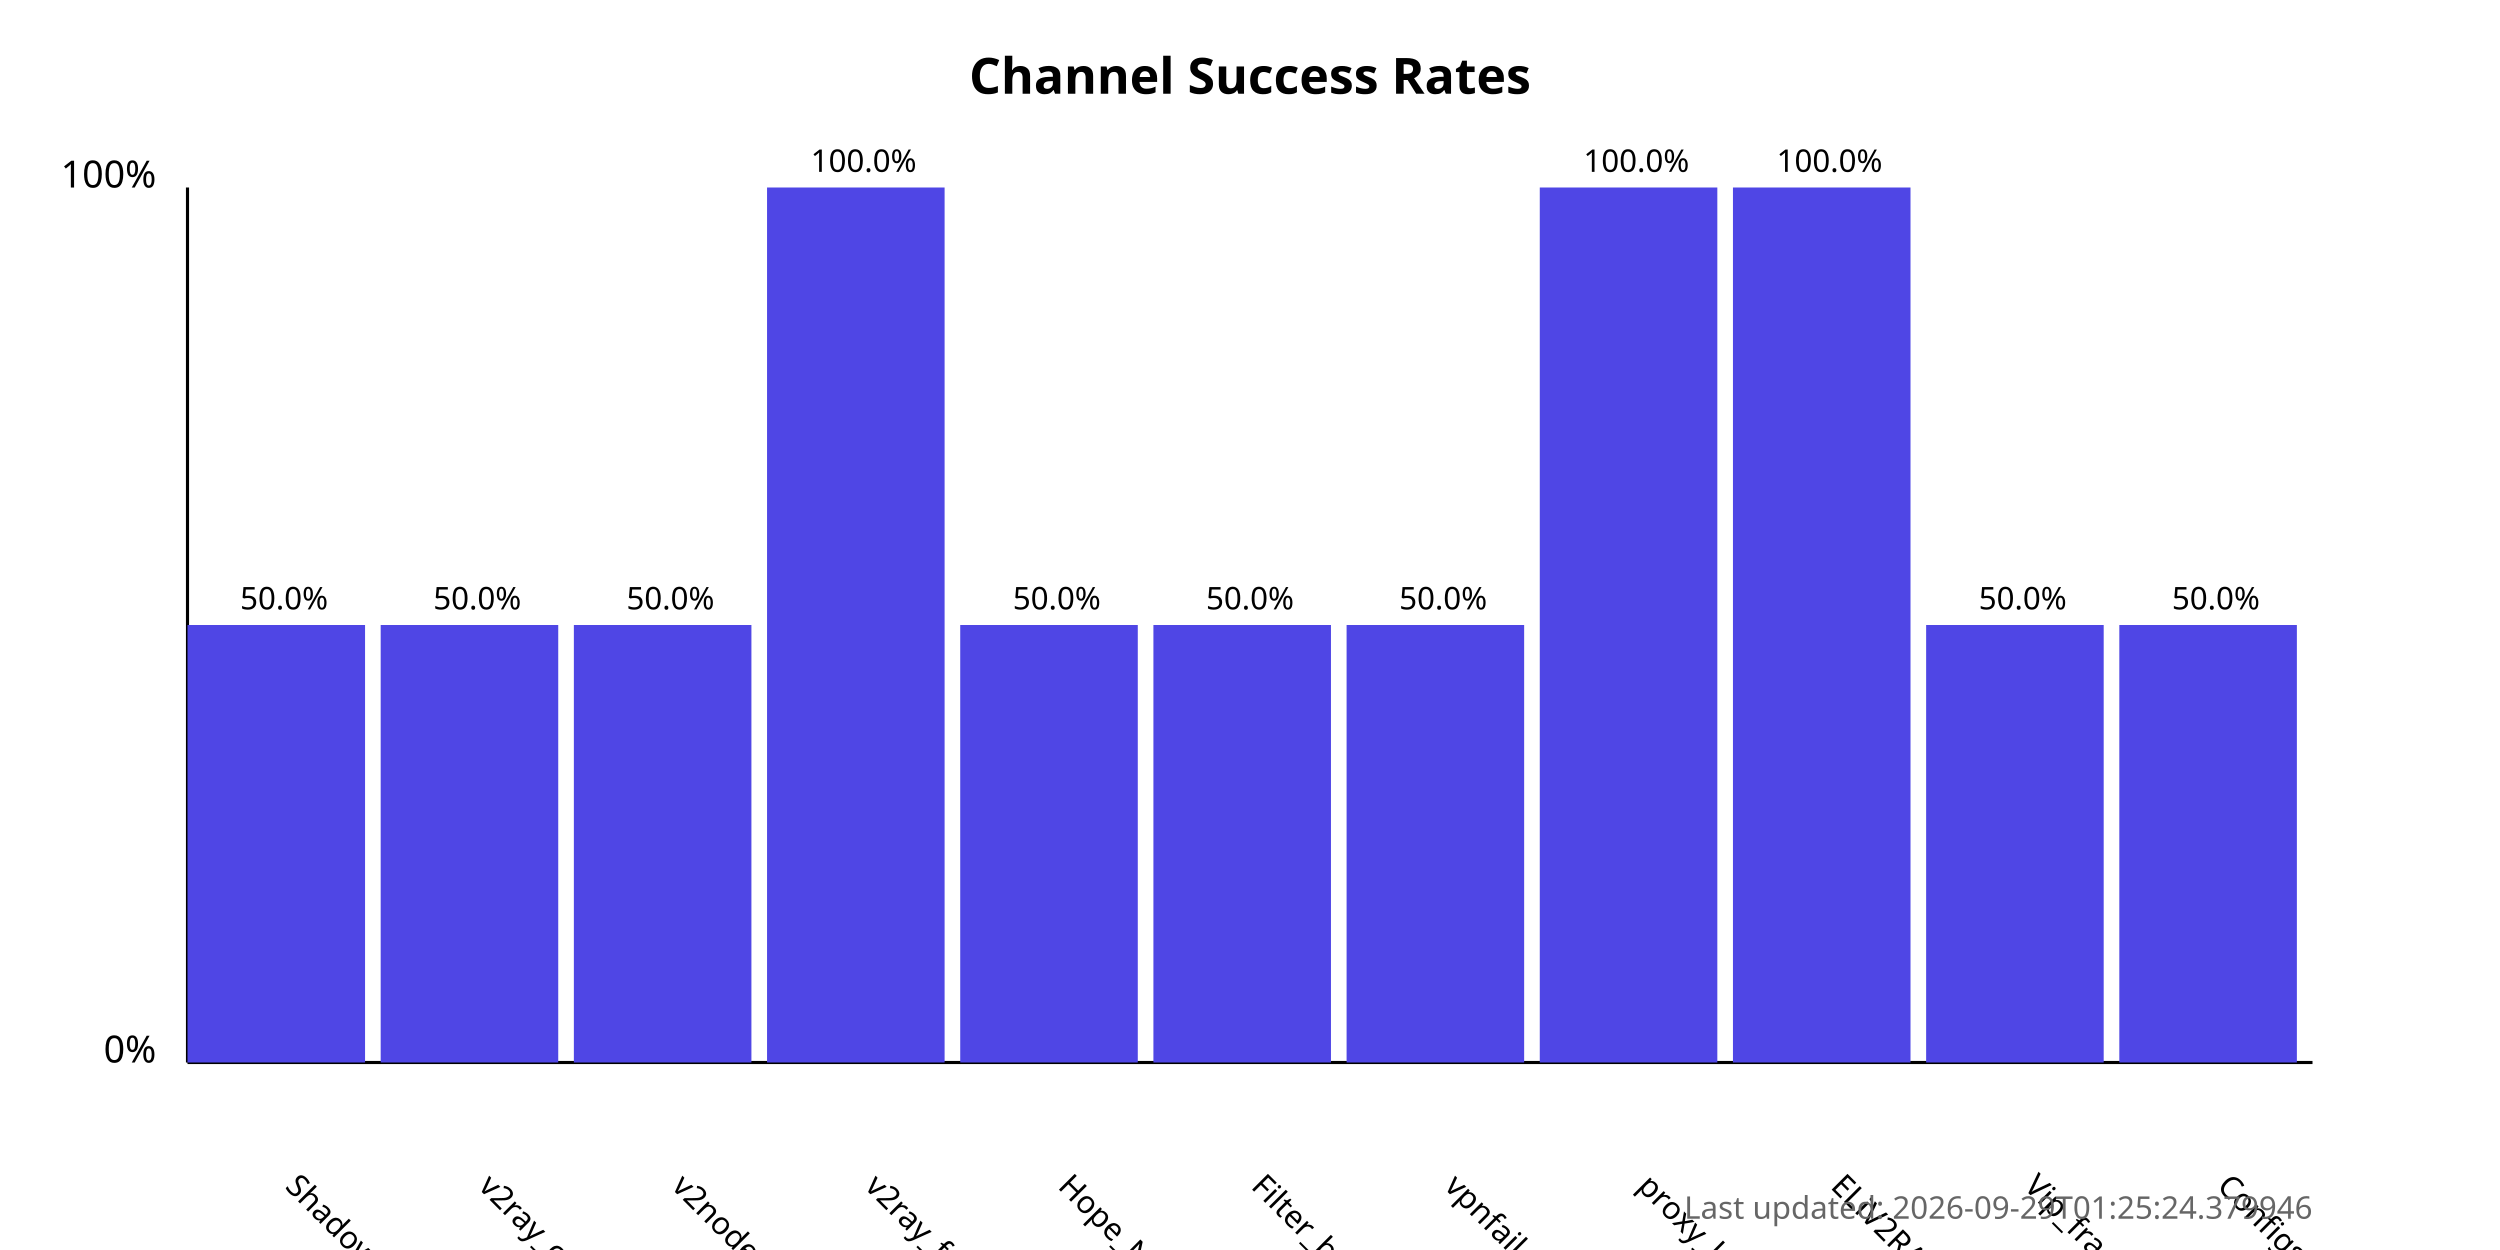
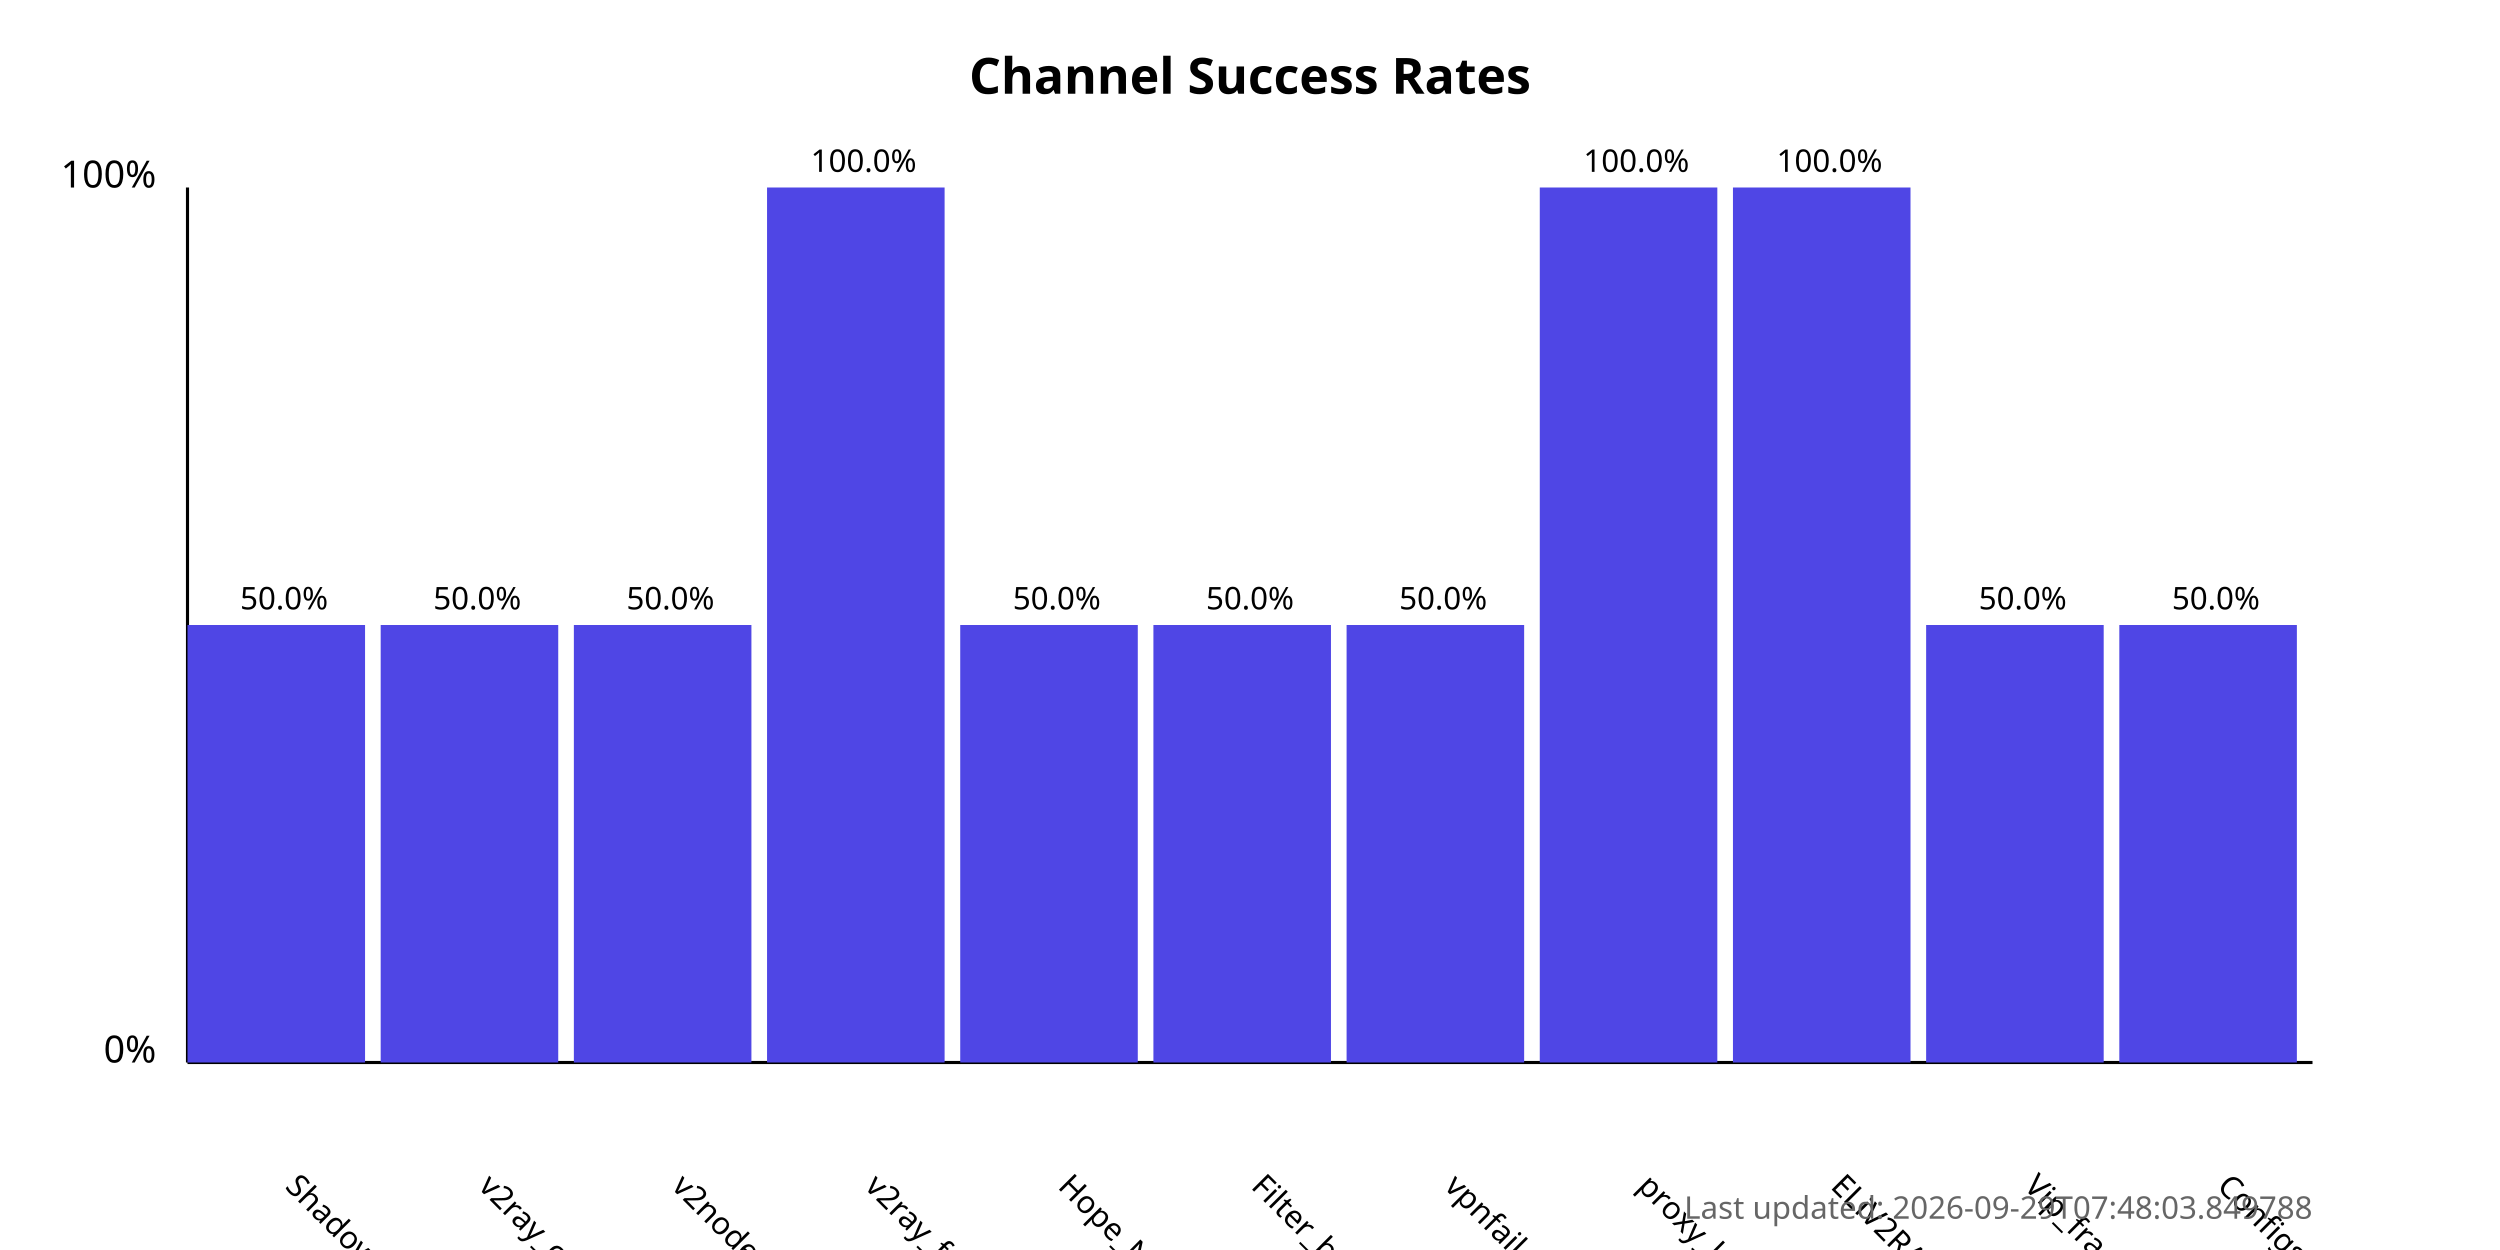
<svg xmlns="http://www.w3.org/2000/svg" width="800" height="400">
  <style>
            .chart-title { font: bold 16px sans-serif; }
            .axis-label { font: 12px sans-serif; }
            .tick-label { font: 10px sans-serif; }
            .bar { fill: #4f46e5; }
            .bar:hover { fill: #6366f1; }
            .timestamp { font: 10px sans-serif; fill: #666; }
        </style>
  <text x="400.0" y="30" text-anchor="middle" class="chart-title">
            Channel Success Rates
        </text>
  <line x1="60" y1="340" x2="60" y2="60" stroke="black" stroke-width="1" />
  <line x1="60" y1="340" x2="740" y2="340" stroke="black" stroke-width="1" />
  <text x="50" y="340" text-anchor="end" class="axis-label">0%</text>
  <text x="50" y="60" text-anchor="end" class="axis-label">100%</text>
  <g>
    <rect x="60" y="200.0" width="56.818" height="140.0" class="bar" />
    <text x="90.909" y="380" transform="rotate(45, 90.90909, 380)" text-anchor="start" class="tick-label">
                ShadowProxy66
            </text>
    <text x="90.909" y="195.0" text-anchor="middle" class="tick-label">
                50.0%
            </text>
  </g>
  <g>
    <rect x="121.818" y="200.0" width="56.818" height="140.0" class="bar" />
    <text x="152.727" y="380" transform="rotate(45, 152.7273, 380)" text-anchor="start" class="tick-label">
                v2ray_configs_pool
            </text>
    <text x="152.727" y="195.0" text-anchor="middle" class="tick-label">
                50.0%
            </text>
  </g>
  <g>
    <rect x="183.636" y="200.0" width="56.818" height="140.0" class="bar" />
    <text x="214.545" y="380" transform="rotate(45, 214.5455, 380)" text-anchor="start" class="tick-label">
                v2nodes
            </text>
    <text x="214.545" y="195.0" text-anchor="middle" class="tick-label">
                50.0%
            </text>
  </g>
  <g>
    <rect x="245.455" y="60.0" width="56.818" height="280.0" class="bar" />
    <text x="276.364" y="380" transform="rotate(45, 276.3636, 380)" text-anchor="start" class="tick-label">
                v2ray_free_conf
            </text>
    <text x="276.364" y="55.0" text-anchor="middle" class="tick-label">
                100.0%
            </text>
  </g>
  <g>
    <rect x="307.273" y="200.0" width="56.818" height="140.0" class="bar" />
    <text x="338.182" y="380" transform="rotate(45, 338.1818, 380)" text-anchor="start" class="tick-label">
                Hope_Net
            </text>
    <text x="338.182" y="195.0" text-anchor="middle" class="tick-label">
                50.0%
            </text>
  </g>
  <g>
    <rect x="369.091" y="200.0" width="56.818" height="140.0" class="bar" />
    <text x="400.0" y="380" transform="rotate(45, 400.0, 380)" text-anchor="start" class="tick-label">
                Filter_breaker
            </text>
    <text x="400.0" y="195.0" text-anchor="middle" class="tick-label">
                50.0%
            </text>
  </g>
  <g>
    <rect x="430.909" y="200.0" width="56.818" height="140.0" class="bar" />
    <text x="461.818" y="380" transform="rotate(45, 461.8182, 380)" text-anchor="start" class="tick-label">
                vpnfail_vless
            </text>
    <text x="461.818" y="195.0" text-anchor="middle" class="tick-label">
                50.0%
            </text>
  </g>
  <g>
    <rect x="492.727" y="60.0" width="56.818" height="280.0" class="bar" />
    <text x="523.636" y="380" transform="rotate(45, 523.6364, 380)" text-anchor="start" class="tick-label">
                proxy_kafee
            </text>
    <text x="523.636" y="55.0" text-anchor="middle" class="tick-label">
                100.0%
            </text>
  </g>
  <g>
    <rect x="554.545" y="60.0" width="56.818" height="280.0" class="bar" />
    <text x="585.455" y="380" transform="rotate(45, 585.4545, 380)" text-anchor="start" class="tick-label">
                ELiV2RAY
            </text>
    <text x="585.455" y="55.0" text-anchor="middle" class="tick-label">
                100.0%
            </text>
  </g>
  <g>
    <rect x="616.364" y="200.0" width="56.818" height="140.0" class="bar" />
    <text x="647.273" y="380" transform="rotate(45, 647.2727, 380)" text-anchor="start" class="tick-label">
                Vip_fragment_v2ray
            </text>
    <text x="647.273" y="195.0" text-anchor="middle" class="tick-label">
                50.0%
            </text>
  </g>
  <g>
    <rect x="678.182" y="200.0" width="56.818" height="140.0" class="bar" />
    <text x="709.091" y="380" transform="rotate(45, 709.0909, 380)" text-anchor="start" class="tick-label">
                ConfigsHubPlus
            </text>
    <text x="709.091" y="195.0" text-anchor="middle" class="tick-label">
                50.0%
            </text>
  </g>
  <text x="740" y="390" text-anchor="end" class="timestamp">
-             Last updated: 2026-09-29T01:25:24.379946
+             Last updated: 2026-09-29T07:48:03.849788
        </text>
</svg>
